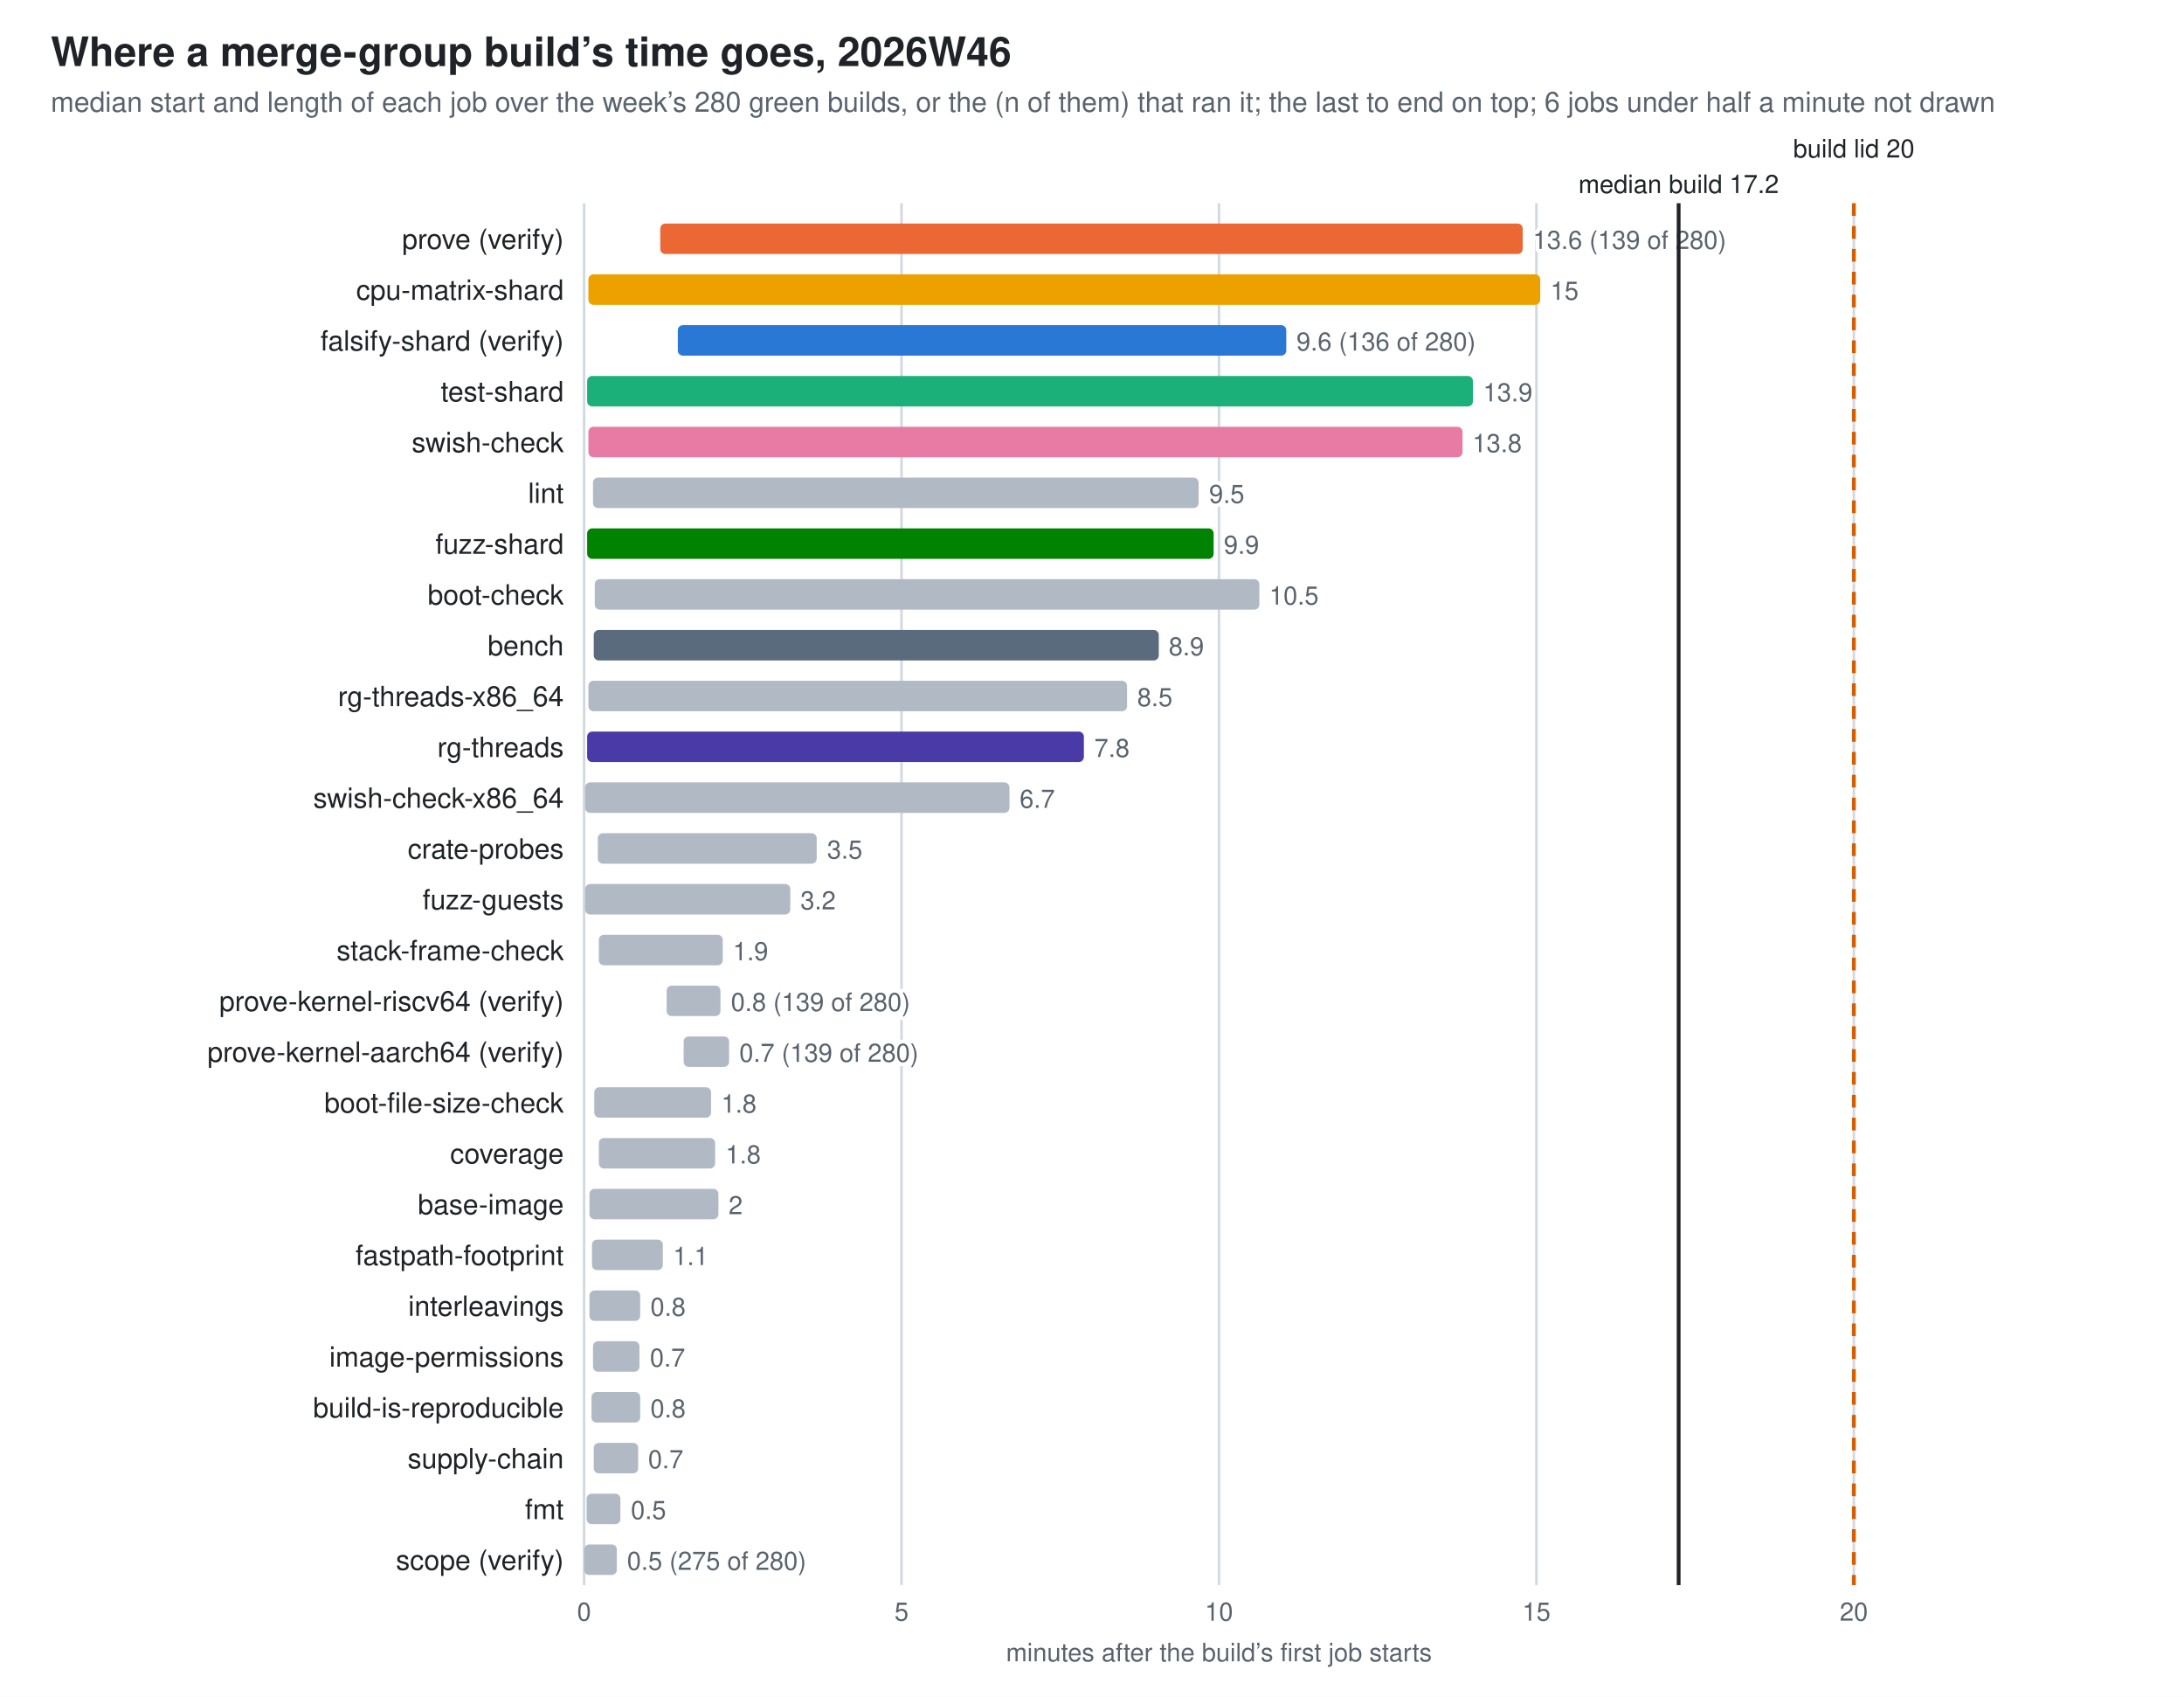
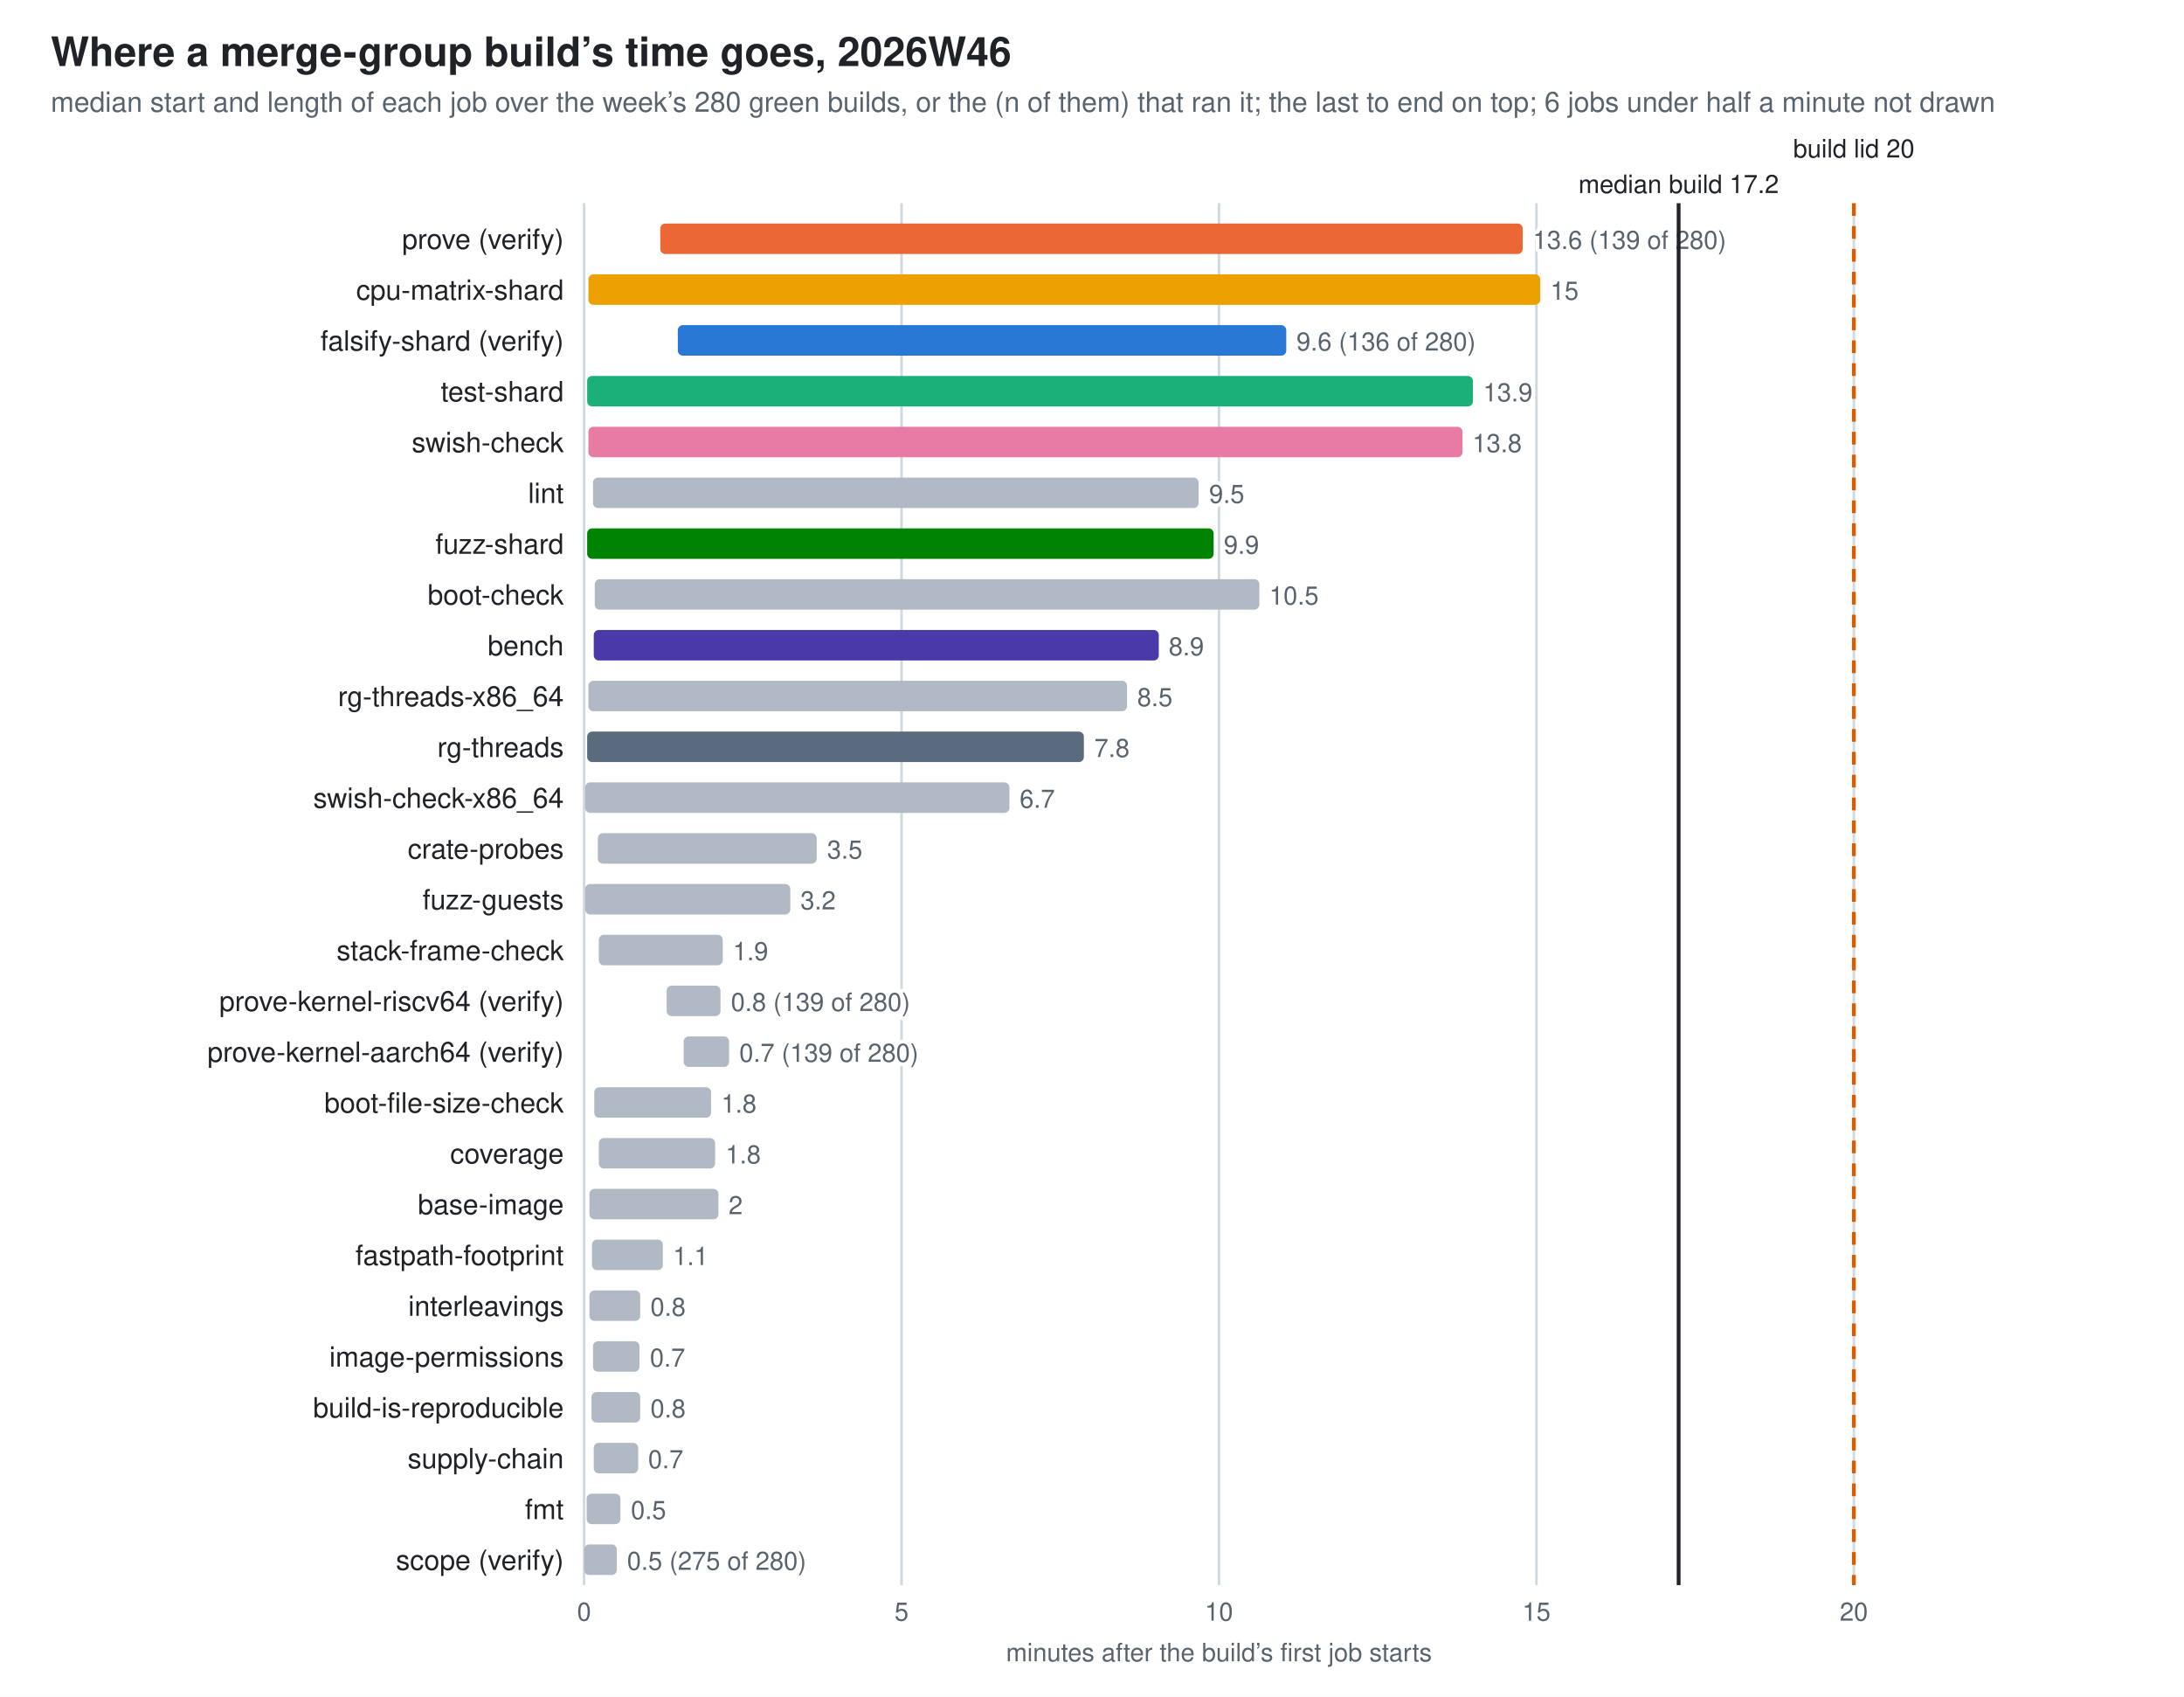
<svg xmlns="http://www.w3.org/2000/svg" width="860" height="668" viewBox="0 0 860 668" role="img" aria-label="Where a merge-group build’s time goes, 2026W46">
  <style>
  .bg{fill:#ffffff} .fg{fill:#1f2328} .mut{fill:#59636e} .grid{stroke:#d1d9e0} .wall{stroke:#1f2328} .other{fill:#b1bac4}
  .val{paint-order:stroke;stroke:#ffffff;stroke-width:3px;stroke-linejoin:round}
  .s0{fill:#2a78d6}  .s1{fill:#eb6834}  .s2{fill:#1baf7a}  .s3{fill:#eda100}  .s4{fill:#e87ba4}  .s5{fill:#008300}  .s6{fill:#4a3aa7}  .s7{fill:#5a6b7d}
  @media (prefers-color-scheme: dark){
    .bg{fill:#0d1117} .fg{fill:#e6edf3} .mut{fill:#9198a1} .grid{stroke:#30363d} .wall{stroke:#e6edf3} .other{fill:#57606a} .val{stroke:#0d1117} .s0{fill:#3987e5} .s1{fill:#d95926} .s2{fill:#199e70} .s3{fill:#c98500} .s4{fill:#d55181} .s5{fill:#008300} .s6{fill:#9085e9} .s7{fill:#94a5b7}}
  text{font-family:-apple-system,BlinkMacSystemFont,"Segoe UI",Helvetica,Arial,sans-serif}
</style>
  <rect class="bg" width="860" height="668" />
  <text class="fg" x="20" y="26" font-size="16" font-weight="600">Where a merge-group build’s time goes, 2026W46</text>
  <text class="mut" x="20" y="44" font-size="11">median start and length of each job over the week’s 280 green builds, or the (n of them) that ran it; the last to end on top; 6 jobs under half a minute not drawn</text>
  <line class="grid" x1="230.0" y1="80" x2="230.0" y2="624" stroke-width="1" />
  <text class="mut" x="230.0" y="638" font-size="10" text-anchor="middle">0</text>
  <line class="grid" x1="355.0" y1="80" x2="355.0" y2="624" stroke-width="1" />
  <text class="mut" x="355.0" y="638" font-size="10" text-anchor="middle">5</text>
  <line class="grid" x1="480.0" y1="80" x2="480.0" y2="624" stroke-width="1" />
  <text class="mut" x="480.0" y="638" font-size="10" text-anchor="middle">10</text>
  <line class="grid" x1="605.0" y1="80" x2="605.0" y2="624" stroke-width="1" />
  <text class="mut" x="605.0" y="638" font-size="10" text-anchor="middle">15</text>
  <line class="grid" x1="730.0" y1="80" x2="730.0" y2="624" stroke-width="1" />
  <text class="mut" x="730.0" y="638" font-size="10" text-anchor="middle">20</text>
  <text class="mut" x="480.0" y="654" font-size="10" text-anchor="middle">minutes after the build’s first job starts</text>
  <text class="fg" x="222" y="98" font-size="11" text-anchor="end">prove (verify)</text>
  <rect class="s1" x="260.0" y="88" width="339.6" height="12" rx="2" />
  <text class="mut val" x="603.6" y="98" font-size="10">13.6 (139 of 280)</text>
  <text class="fg" x="222" y="118" font-size="11" text-anchor="end">cpu-matrix-shard</text>
  <rect class="s3" x="231.7" y="108" width="374.8" height="12" rx="2" />
  <text class="mut val" x="610.5" y="118" font-size="10">15</text>
  <text class="fg" x="222" y="138" font-size="11" text-anchor="end">falsify-shard (verify)</text>
  <rect class="s0" x="266.9" y="128" width="239.6" height="12" rx="2" />
  <text class="mut val" x="510.5" y="138" font-size="10">9.6 (136 of 280)</text>
  <text class="fg" x="222" y="158" font-size="11" text-anchor="end">test-shard</text>
  <rect class="s2" x="231.2" y="148" width="348.8" height="12" rx="2" />
  <text class="mut val" x="584.0" y="158" font-size="10">13.9</text>
  <text class="fg" x="222" y="178" font-size="11" text-anchor="end">swish-check</text>
  <rect class="s4" x="231.7" y="168" width="344.2" height="12" rx="2" />
  <text class="mut val" x="579.8" y="178" font-size="10">13.8</text>
  <text class="fg" x="222" y="198" font-size="11" text-anchor="end">lint</text>
  <rect class="other" x="233.5" y="188" width="238.5" height="12" rx="2" />
  <text class="mut val" x="476.1" y="198" font-size="10">9.5</text>
  <text class="fg" x="222" y="218" font-size="11" text-anchor="end">fuzz-shard</text>
  <rect class="s5" x="231.2" y="208" width="246.7" height="12" rx="2" />
  <text class="mut val" x="481.9" y="218" font-size="10">9.9</text>
  <text class="fg" x="222" y="238" font-size="11" text-anchor="end">boot-check</text>
  <rect class="other" x="234.2" y="228" width="261.7" height="12" rx="2" />
  <text class="mut val" x="499.8" y="238" font-size="10">10.5</text>
  <text class="fg" x="222" y="258" font-size="11" text-anchor="end">bench</text>
-   <rect class="s7" x="233.8" y="248" width="222.5" height="12" rx="2" />
+   <rect class="s6" x="233.8" y="248" width="222.5" height="12" rx="2" />
  <text class="mut val" x="460.2" y="258" font-size="10">8.9</text>
  <text class="fg" x="222" y="278" font-size="11" text-anchor="end">rg-threads-x86_64</text>
  <rect class="other" x="231.7" y="268" width="212.1" height="12" rx="2" />
  <text class="mut val" x="447.8" y="278" font-size="10">8.5</text>
  <text class="fg" x="222" y="298" font-size="11" text-anchor="end">rg-threads</text>
-   <rect class="s6" x="231.2" y="288" width="195.6" height="12" rx="2" />
+   <rect class="s7" x="231.2" y="288" width="195.6" height="12" rx="2" />
  <text class="mut val" x="430.9" y="298" font-size="10">7.8</text>
  <text class="fg" x="222" y="318" font-size="11" text-anchor="end">swish-check-x86_64</text>
  <rect class="other" x="230.4" y="308" width="167.1" height="12" rx="2" />
  <text class="mut val" x="401.5" y="318" font-size="10">6.7</text>
  <text class="fg" x="222" y="338" font-size="11" text-anchor="end">crate-probes</text>
  <rect class="other" x="235.4" y="328" width="86.2" height="12" rx="2" />
  <text class="mut val" x="325.7" y="338" font-size="10">3.5</text>
  <text class="fg" x="222" y="358" font-size="11" text-anchor="end">fuzz-guests</text>
  <rect class="other" x="230.4" y="348" width="80.8" height="12" rx="2" />
  <text class="mut val" x="315.2" y="358" font-size="10">3.2</text>
  <text class="fg" x="222" y="378" font-size="11" text-anchor="end">stack-frame-check</text>
  <rect class="other" x="235.8" y="368" width="48.8" height="12" rx="2" />
  <text class="mut val" x="288.6" y="378" font-size="10">1.9</text>
  <text class="fg" x="222" y="398" font-size="11" text-anchor="end">prove-kernel-riscv64 (verify)</text>
  <rect class="other" x="262.5" y="388" width="21.2" height="12" rx="2" />
  <text class="mut val" x="287.8" y="398" font-size="10">0.8 (139 of 280)</text>
  <text class="fg" x="222" y="418" font-size="11" text-anchor="end">prove-kernel-aarch64 (verify)</text>
  <rect class="other" x="269.2" y="408" width="17.9" height="12" rx="2" />
  <text class="mut val" x="291.1" y="418" font-size="10">0.7 (139 of 280)</text>
  <text class="fg" x="222" y="438" font-size="11" text-anchor="end">boot-file-size-check</text>
  <rect class="other" x="234.0" y="428" width="46.0" height="12" rx="2" />
  <text class="mut val" x="284.0" y="438" font-size="10">1.8</text>
  <text class="fg" x="222" y="458" font-size="11" text-anchor="end">coverage</text>
  <rect class="other" x="235.8" y="448" width="45.8" height="12" rx="2" />
  <text class="mut val" x="285.7" y="458" font-size="10">1.8</text>
  <text class="fg" x="222" y="478" font-size="11" text-anchor="end">base-image</text>
  <rect class="other" x="232.1" y="468" width="50.8" height="12" rx="2" />
  <text class="mut val" x="286.9" y="478" font-size="10">2</text>
  <text class="fg" x="222" y="498" font-size="11" text-anchor="end">fastpath-footprint</text>
  <rect class="other" x="233.1" y="488" width="27.9" height="12" rx="2" />
  <text class="mut val" x="265.0" y="498" font-size="10">1.1</text>
  <text class="fg" x="222" y="518" font-size="11" text-anchor="end">interleavings</text>
  <rect class="other" x="232.1" y="508" width="20.0" height="12" rx="2" />
  <text class="mut val" x="256.1" y="518" font-size="10">0.8</text>
  <text class="fg" x="222" y="538" font-size="11" text-anchor="end">image-permissions</text>
  <rect class="other" x="233.5" y="528" width="18.3" height="12" rx="2" />
  <text class="mut val" x="255.9" y="538" font-size="10">0.7</text>
  <text class="fg" x="222" y="558" font-size="11" text-anchor="end">build-is-reproducible</text>
  <rect class="other" x="232.9" y="548" width="19.2" height="12" rx="2" />
  <text class="mut val" x="256.1" y="558" font-size="10">0.8</text>
  <text class="fg" x="222" y="578" font-size="11" text-anchor="end">supply-chain</text>
  <rect class="other" x="233.8" y="568" width="17.5" height="12" rx="2" />
  <text class="mut val" x="255.2" y="578" font-size="10">0.7</text>
  <text class="fg" x="222" y="598" font-size="11" text-anchor="end">fmt</text>
  <rect class="other" x="231.0" y="588" width="13.3" height="12" rx="2" />
  <text class="mut val" x="248.4" y="598" font-size="10">0.5</text>
  <text class="fg" x="222" y="618" font-size="11" text-anchor="end">scope (verify)</text>
  <rect class="other" x="230.0" y="608" width="12.9" height="12" rx="2" />
  <text class="mut val" x="246.9" y="618" font-size="10">0.5 (275 of 280)</text>
  <line x1="730.0" y1="80" x2="730.0" y2="624" stroke="#D55E00" stroke-width="1.5" stroke-dasharray="5 4" />
  <text class="fg val" x="730.0" y="62" font-size="10" text-anchor="middle">build lid 20</text>
  <line class="wall" x1="661.0" y1="80" x2="661.0" y2="624" stroke-width="1.5" />
  <text class="fg val" x="661.0" y="76" font-size="10" text-anchor="middle">median build 17.2</text>
</svg>
